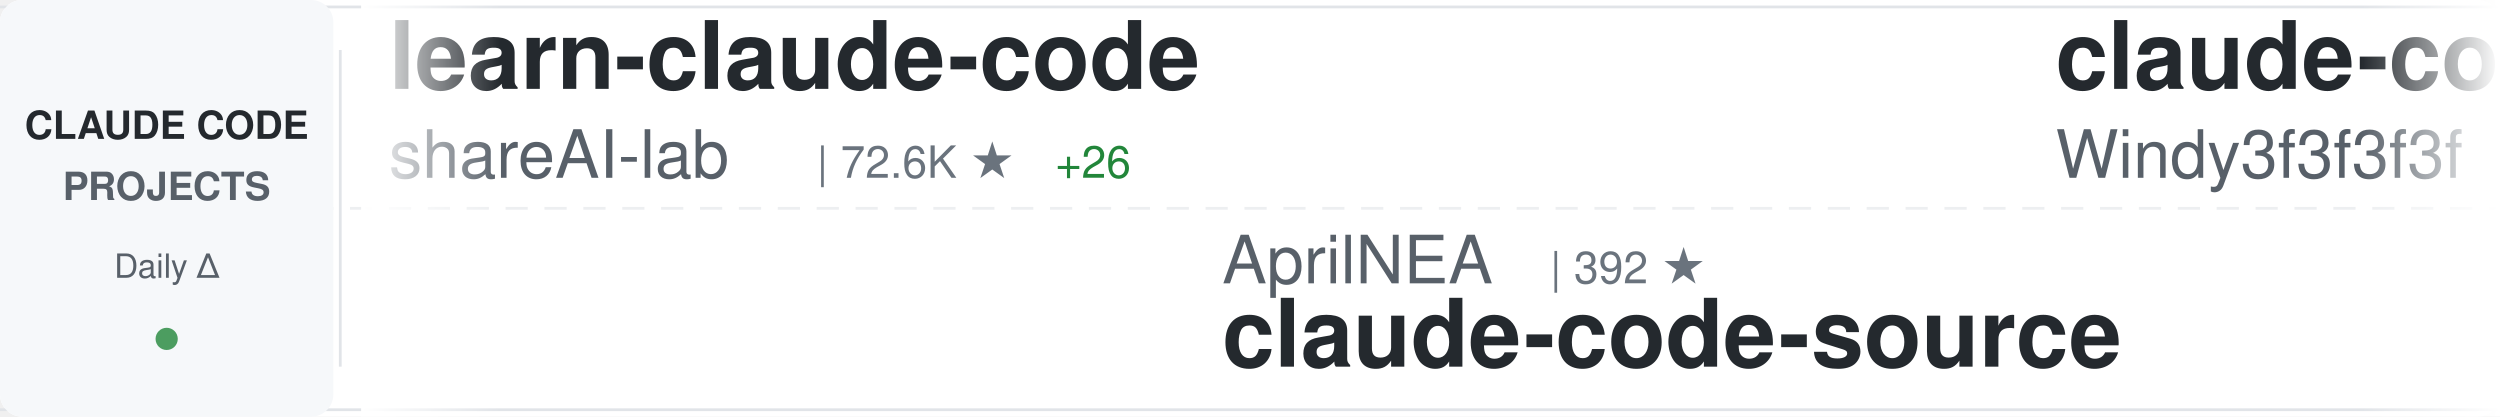
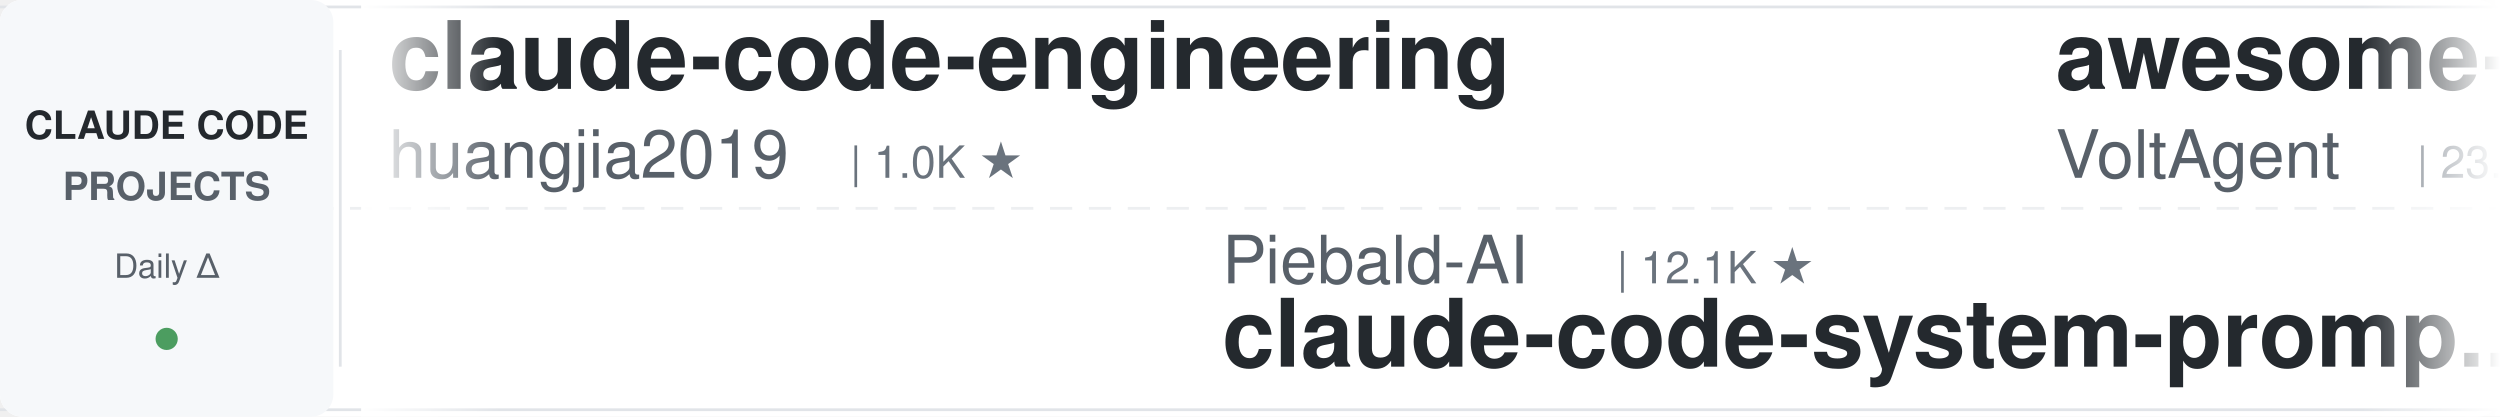
<svg xmlns="http://www.w3.org/2000/svg" width="900" height="150">
  <defs>
    <linearGradient id="awesomeLeftFade" x1="0%" y1="0%" x2="100%" y2="0%">
      <stop offset="0%" style="stop-color:#ffffff;stop-opacity:1" />
      <stop offset="100%" style="stop-color:#ffffff;stop-opacity:0" />
    </linearGradient>
    <linearGradient id="awesomeRightFade" x1="0%" y1="0%" x2="100%" y2="0%">
      <stop offset="0%" style="stop-color:#ffffff;stop-opacity:0" />
      <stop offset="100%" style="stop-color:#ffffff;stop-opacity:1" />
    </linearGradient>
  </defs>
  <rect width="900" height="150" fill="#ffffff" rx="8" />
  <rect x="0" y="2" width="900" height="1" fill="#e1e4e8" />
  <rect x="0" y="147" width="900" height="1" fill="#e1e4e8" />
  <line x1="0" y1="75" x2="900" y2="75" stroke="#e1e4e8" stroke-width="1" stroke-dasharray="8 6" opacity="0.6" />
  <rect x="0" y="0" width="120" height="150" fill="#f6f8fa" rx="8" />
  <text x="60" y="50" font-family="-apple-system, BlinkMacSystemFont, 'Segoe UI', Helvetica, Arial, sans-serif" font-size="14" font-weight="600" fill="#24292e" text-anchor="middle">CLAUDE CODE</text>
  <text x="60" y="72" font-family="-apple-system, BlinkMacSystemFont, 'Segoe UI', Helvetica, Arial, sans-serif" font-size="14" font-weight="600" fill="#586069" text-anchor="middle">PROJECTS</text>
  <text x="60" y="100" font-family="-apple-system, BlinkMacSystemFont, 'Segoe UI', Helvetica, Arial, sans-serif" font-size="12" font-weight="500" fill="#586069" text-anchor="middle">Daily Δ</text>
  <circle cx="60" cy="122" r="4" fill="#22863a" opacity="0.8" />
  <rect x="122" y="18" width="1" height="114" fill="#e1e4e8" />
  <clipPath id="awesomeTickerClip">
    <rect x="130" y="0" width="770" height="150" />
  </clipPath>
  <g clip-path="url(#awesomeTickerClip)">
    <g id="awesomeTickerItems">
      <animateTransform attributeName="transform" attributeType="XML" type="translate" from="0 0" to="-3000 0" dur="54s" repeatCount="indefinite" />
      <g transform="translate(0, 0)">
-         <text x="140" y="32" font-family="-apple-system, BlinkMacSystemFont, 'Segoe UI', Helvetica, Arial, sans-serif" font-size="34" font-weight="600" fill="#24292e">learn-claude-code</text>
-         <text x="140" y="64" font-family="-apple-system, BlinkMacSystemFont, 'Segoe UI', Helvetica, Arial, sans-serif" font-size="24" font-weight="400" fill="#586069">shareAI-lab</text>
-         <text x="294" y="64" font-family="-apple-system, BlinkMacSystemFont, 'Segoe UI', Helvetica, Arial, sans-serif" font-size="16" font-weight="500" fill="#6a737d">| 72.6K ★</text>
-         <text x="380" y="64" font-family="-apple-system, BlinkMacSystemFont, 'Segoe UI', Helvetica, Arial, sans-serif" font-size="16" font-weight="500" fill="#22863a"> +26</text>
+         <text x="140" y="32" font-family="-apple-system, BlinkMacSystemFont, 'Segoe UI', Helvetica, Arial, sans-serif" font-size="34" font-weight="600" fill="#24292e">claude-code-engineering</text>
+         <text x="140" y="64" font-family="-apple-system, BlinkMacSystemFont, 'Segoe UI', Helvetica, Arial, sans-serif" font-size="24" font-weight="400" fill="#586069">huangjia2019</text>
+         <text x="306" y="64" font-family="-apple-system, BlinkMacSystemFont, 'Segoe UI', Helvetica, Arial, sans-serif" font-size="16" font-weight="500" fill="#6a737d">| 1.0K ★</text>
      </g>
      <g transform="translate(300, 0)">
-         <text x="140" y="102" font-family="-apple-system, BlinkMacSystemFont, 'Segoe UI', Helvetica, Arial, sans-serif" font-size="24" font-weight="400" fill="#586069">AprilNEA</text>
-         <text x="258" y="102" font-family="-apple-system, BlinkMacSystemFont, 'Segoe UI', Helvetica, Arial, sans-serif" font-size="16" font-weight="500" fill="#6a737d">| 392 ★</text>
-         <text x="140" y="132" font-family="-apple-system, BlinkMacSystemFont, 'Segoe UI', Helvetica, Arial, sans-serif" font-size="34" font-weight="600" fill="#24292e">claude-code-source</text>
+         <text x="140" y="102" font-family="-apple-system, BlinkMacSystemFont, 'Segoe UI', Helvetica, Arial, sans-serif" font-size="24" font-weight="400" fill="#586069">Piebald-AI</text>
+         <text x="282" y="102" font-family="-apple-system, BlinkMacSystemFont, 'Segoe UI', Helvetica, Arial, sans-serif" font-size="16" font-weight="500" fill="#6a737d">| 12.1K ★</text>
+         <text x="140" y="132" font-family="-apple-system, BlinkMacSystemFont, 'Segoe UI', Helvetica, Arial, sans-serif" font-size="34" font-weight="600" fill="#24292e">claude-code-system-promp...</text>
      </g>
      <g transform="translate(600, 0)">
-         <text x="140" y="32" font-family="-apple-system, BlinkMacSystemFont, 'Segoe UI', Helvetica, Arial, sans-serif" font-size="34" font-weight="600" fill="#24292e">claude-code-from-scratch</text>
-         <text x="140" y="64" font-family="-apple-system, BlinkMacSystemFont, 'Segoe UI', Helvetica, Arial, sans-serif" font-size="24" font-weight="400" fill="#586069">Windy3f3f3f3f</text>
-         <text x="318" y="64" font-family="-apple-system, BlinkMacSystemFont, 'Segoe UI', Helvetica, Arial, sans-serif" font-size="16" font-weight="500" fill="#6a737d">| 2.5K ★</text>
+         <text x="140" y="32" font-family="-apple-system, BlinkMacSystemFont, 'Segoe UI', Helvetica, Arial, sans-serif" font-size="34" font-weight="600" fill="#24292e">awesome-claude-code-suba...</text>
+         <text x="140" y="64" font-family="-apple-system, BlinkMacSystemFont, 'Segoe UI', Helvetica, Arial, sans-serif" font-size="24" font-weight="400" fill="#586069">VoltAgent</text>
+         <text x="270" y="64" font-family="-apple-system, BlinkMacSystemFont, 'Segoe UI', Helvetica, Arial, sans-serif" font-size="16" font-weight="500" fill="#6a737d">| 23.8K ★</text>
+         <text x="356" y="64" font-family="-apple-system, BlinkMacSystemFont, 'Segoe UI', Helvetica, Arial, sans-serif" font-size="16" font-weight="500" fill="#22863a"> +6</text>
      </g>
      <g transform="translate(900, 0)">
-         <text x="140" y="102" font-family="-apple-system, BlinkMacSystemFont, 'Segoe UI', Helvetica, Arial, sans-serif" font-size="24" font-weight="400" fill="#586069">ponponon</text>
-         <text x="258" y="102" font-family="-apple-system, BlinkMacSystemFont, 'Segoe UI', Helvetica, Arial, sans-serif" font-size="16" font-weight="500" fill="#6a737d">| 2.3K ★</text>
-         <text x="140" y="132" font-family="-apple-system, BlinkMacSystemFont, 'Segoe UI', Helvetica, Arial, sans-serif" font-size="34" font-weight="600" fill="#24292e">claude_code_src</text>
+         <text x="140" y="102" font-family="-apple-system, BlinkMacSystemFont, 'Segoe UI', Helvetica, Arial, sans-serif" font-size="24" font-weight="400" fill="#586069">AICoderTudou</text>
+         <text x="306" y="102" font-family="-apple-system, BlinkMacSystemFont, 'Segoe UI', Helvetica, Arial, sans-serif" font-size="16" font-weight="500" fill="#6a737d">| 497 ★</text>
+         <text x="140" y="132" font-family="-apple-system, BlinkMacSystemFont, 'Segoe UI', Helvetica, Arial, sans-serif" font-size="34" font-weight="600" fill="#24292e">claude-code-tudou</text>
      </g>
      <g transform="translate(1200, 0)">
-         <text x="140" y="32" font-family="-apple-system, BlinkMacSystemFont, 'Segoe UI', Helvetica, Arial, sans-serif" font-size="34" font-weight="600" fill="#24292e">claude-coder</text>
-         <text x="140" y="64" font-family="-apple-system, BlinkMacSystemFont, 'Segoe UI', Helvetica, Arial, sans-serif" font-size="24" font-weight="400" fill="#586069">kodu-ai</text>
-         <text x="246" y="64" font-family="-apple-system, BlinkMacSystemFont, 'Segoe UI', Helvetica, Arial, sans-serif" font-size="16" font-weight="500" fill="#6a737d">| 5.3K ★</text>
+         <text x="140" y="32" font-family="-apple-system, BlinkMacSystemFont, 'Segoe UI', Helvetica, Arial, sans-serif" font-size="34" font-weight="600" fill="#24292e">claude-code-tips</text>
+         <text x="140" y="64" font-family="-apple-system, BlinkMacSystemFont, 'Segoe UI', Helvetica, Arial, sans-serif" font-size="24" font-weight="400" fill="#586069">ykdojo</text>
+         <text x="234" y="64" font-family="-apple-system, BlinkMacSystemFont, 'Segoe UI', Helvetica, Arial, sans-serif" font-size="16" font-weight="500" fill="#6a737d">| 9.5K ★</text>
      </g>
      <g transform="translate(1500, 0)">
-         <text x="140" y="102" font-family="-apple-system, BlinkMacSystemFont, 'Segoe UI', Helvetica, Arial, sans-serif" font-size="24" font-weight="400" fill="#586069">davila7</text>
-         <text x="246" y="102" font-family="-apple-system, BlinkMacSystemFont, 'Segoe UI', Helvetica, Arial, sans-serif" font-size="16" font-weight="500" fill="#6a737d">| 30.0K ★</text>
-         <text x="332" y="102" font-family="-apple-system, BlinkMacSystemFont, 'Segoe UI', Helvetica, Arial, sans-serif" font-size="16" font-weight="500" fill="#22863a"> +4</text>
-         <text x="140" y="132" font-family="-apple-system, BlinkMacSystemFont, 'Segoe UI', Helvetica, Arial, sans-serif" font-size="34" font-weight="600" fill="#24292e">claude-code-templates</text>
+         <text x="140" y="102" font-family="-apple-system, BlinkMacSystemFont, 'Segoe UI', Helvetica, Arial, sans-serif" font-size="24" font-weight="400" fill="#586069">Maciek-roboblog</text>
+         <text x="342" y="102" font-family="-apple-system, BlinkMacSystemFont, 'Segoe UI', Helvetica, Arial, sans-serif" font-size="16" font-weight="500" fill="#6a737d">| 8.5K ★</text>
+         <text x="140" y="132" font-family="-apple-system, BlinkMacSystemFont, 'Segoe UI', Helvetica, Arial, sans-serif" font-size="34" font-weight="600" fill="#24292e">Claude-Code-Usage-Monito...</text>
      </g>
      <g transform="translate(1800, 0)">
-         <text x="140" y="32" font-family="-apple-system, BlinkMacSystemFont, 'Segoe UI', Helvetica, Arial, sans-serif" font-size="34" font-weight="600" fill="#24292e">claude_codex_bridge</text>
-         <text x="140" y="64" font-family="-apple-system, BlinkMacSystemFont, 'Segoe UI', Helvetica, Arial, sans-serif" font-size="24" font-weight="400" fill="#586069">SeemSeam</text>
-         <text x="258" y="64" font-family="-apple-system, BlinkMacSystemFont, 'Segoe UI', Helvetica, Arial, sans-serif" font-size="16" font-weight="500" fill="#6a737d">| 3.3K ★</text>
-         <text x="335" y="64" font-family="-apple-system, BlinkMacSystemFont, 'Segoe UI', Helvetica, Arial, sans-serif" font-size="16" font-weight="500" fill="#22863a"> +1</text>
+         <text x="140" y="32" font-family="-apple-system, BlinkMacSystemFont, 'Segoe UI', Helvetica, Arial, sans-serif" font-size="34" font-weight="600" fill="#24292e">claude-code-rev</text>
+         <text x="140" y="64" font-family="-apple-system, BlinkMacSystemFont, 'Segoe UI', Helvetica, Arial, sans-serif" font-size="24" font-weight="400" fill="#586069">oboard</text>
+         <text x="234" y="64" font-family="-apple-system, BlinkMacSystemFont, 'Segoe UI', Helvetica, Arial, sans-serif" font-size="16" font-weight="500" fill="#6a737d">| 3.3K ★</text>
      </g>
      <g transform="translate(2100, 0)">
-         <text x="140" y="102" font-family="-apple-system, BlinkMacSystemFont, 'Segoe UI', Helvetica, Arial, sans-serif" font-size="24" font-weight="400" fill="#586069">digitalsamba</text>
-         <text x="306" y="102" font-family="-apple-system, BlinkMacSystemFont, 'Segoe UI', Helvetica, Arial, sans-serif" font-size="16" font-weight="500" fill="#6a737d">| 1.9K ★</text>
-         <text x="383" y="102" font-family="-apple-system, BlinkMacSystemFont, 'Segoe UI', Helvetica, Arial, sans-serif" font-size="16" font-weight="500" fill="#22863a"> +2</text>
-         <text x="140" y="132" font-family="-apple-system, BlinkMacSystemFont, 'Segoe UI', Helvetica, Arial, sans-serif" font-size="34" font-weight="600" fill="#24292e">claude-code-video-toolki...</text>
+         <text x="140" y="102" font-family="-apple-system, BlinkMacSystemFont, 'Segoe UI', Helvetica, Arial, sans-serif" font-size="24" font-weight="400" fill="#586069">Chachamaru127</text>
+         <text x="318" y="102" font-family="-apple-system, BlinkMacSystemFont, 'Segoe UI', Helvetica, Arial, sans-serif" font-size="16" font-weight="500" fill="#6a737d">| 3.0K ★</text>
+         <text x="395" y="102" font-family="-apple-system, BlinkMacSystemFont, 'Segoe UI', Helvetica, Arial, sans-serif" font-size="16" font-weight="500" fill="#22863a"> +2</text>
+         <text x="140" y="132" font-family="-apple-system, BlinkMacSystemFont, 'Segoe UI', Helvetica, Arial, sans-serif" font-size="34" font-weight="600" fill="#24292e">claude-code-harness</text>
      </g>
      <g transform="translate(2400, 0)">
-         <text x="140" y="32" font-family="-apple-system, BlinkMacSystemFont, 'Segoe UI', Helvetica, Arial, sans-serif" font-size="34" font-weight="600" fill="#24292e">ralph-claude-code</text>
-         <text x="140" y="64" font-family="-apple-system, BlinkMacSystemFont, 'Segoe UI', Helvetica, Arial, sans-serif" font-size="24" font-weight="400" fill="#586069">frankbria</text>
-         <text x="270" y="64" font-family="-apple-system, BlinkMacSystemFont, 'Segoe UI', Helvetica, Arial, sans-serif" font-size="16" font-weight="500" fill="#6a737d">| 9.6K ★</text>
+         <text x="140" y="32" font-family="-apple-system, BlinkMacSystemFont, 'Segoe UI', Helvetica, Arial, sans-serif" font-size="34" font-weight="600" fill="#24292e">claude-code-action</text>
+         <text x="140" y="64" font-family="-apple-system, BlinkMacSystemFont, 'Segoe UI', Helvetica, Arial, sans-serif" font-size="24" font-weight="400" fill="#586069">anthropics</text>
+         <text x="282" y="64" font-family="-apple-system, BlinkMacSystemFont, 'Segoe UI', Helvetica, Arial, sans-serif" font-size="16" font-weight="500" fill="#6a737d">| 8.5K ★</text>
+         <text x="359" y="64" font-family="-apple-system, BlinkMacSystemFont, 'Segoe UI', Helvetica, Arial, sans-serif" font-size="16" font-weight="500" fill="#22863a"> +1</text>
      </g>
      <g transform="translate(2700, 0)">
-         <text x="140" y="102" font-family="-apple-system, BlinkMacSystemFont, 'Segoe UI', Helvetica, Arial, sans-serif" font-size="24" font-weight="400" fill="#586069">zstmfhy</text>
-         <text x="246" y="102" font-family="-apple-system, BlinkMacSystemFont, 'Segoe UI', Helvetica, Arial, sans-serif" font-size="16" font-weight="500" fill="#6a737d">| 190 ★</text>
-         <text x="140" y="132" font-family="-apple-system, BlinkMacSystemFont, 'Segoe UI', Helvetica, Arial, sans-serif" font-size="34" font-weight="600" fill="#24292e">Claude-code</text>
+         <text x="140" y="102" font-family="-apple-system, BlinkMacSystemFont, 'Segoe UI', Helvetica, Arial, sans-serif" font-size="24" font-weight="400" fill="#586069">zebbern</text>
+         <text x="246" y="102" font-family="-apple-system, BlinkMacSystemFont, 'Segoe UI', Helvetica, Arial, sans-serif" font-size="16" font-weight="500" fill="#6a737d">| 4.4K ★</text>
+         <text x="140" y="132" font-family="-apple-system, BlinkMacSystemFont, 'Segoe UI', Helvetica, Arial, sans-serif" font-size="34" font-weight="600" fill="#24292e">claude-code-guide</text>
      </g>
      <g transform="translate(3000, 0)">
-         <text x="140" y="32" font-family="-apple-system, BlinkMacSystemFont, 'Segoe UI', Helvetica, Arial, sans-serif" font-size="34" font-weight="600" fill="#24292e">learn-claude-code</text>
-         <text x="140" y="64" font-family="-apple-system, BlinkMacSystemFont, 'Segoe UI', Helvetica, Arial, sans-serif" font-size="24" font-weight="400" fill="#586069">shareAI-lab</text>
-         <text x="294" y="64" font-family="-apple-system, BlinkMacSystemFont, 'Segoe UI', Helvetica, Arial, sans-serif" font-size="16" font-weight="500" fill="#6a737d">| 72.6K ★</text>
-         <text x="380" y="64" font-family="-apple-system, BlinkMacSystemFont, 'Segoe UI', Helvetica, Arial, sans-serif" font-size="16" font-weight="500" fill="#22863a"> +26</text>
+         <text x="140" y="32" font-family="-apple-system, BlinkMacSystemFont, 'Segoe UI', Helvetica, Arial, sans-serif" font-size="34" font-weight="600" fill="#24292e">claude-code-engineering</text>
+         <text x="140" y="64" font-family="-apple-system, BlinkMacSystemFont, 'Segoe UI', Helvetica, Arial, sans-serif" font-size="24" font-weight="400" fill="#586069">huangjia2019</text>
+         <text x="306" y="64" font-family="-apple-system, BlinkMacSystemFont, 'Segoe UI', Helvetica, Arial, sans-serif" font-size="16" font-weight="500" fill="#6a737d">| 1.0K ★</text>
      </g>
      <g transform="translate(3300, 0)">
-         <text x="140" y="102" font-family="-apple-system, BlinkMacSystemFont, 'Segoe UI', Helvetica, Arial, sans-serif" font-size="24" font-weight="400" fill="#586069">AprilNEA</text>
-         <text x="258" y="102" font-family="-apple-system, BlinkMacSystemFont, 'Segoe UI', Helvetica, Arial, sans-serif" font-size="16" font-weight="500" fill="#6a737d">| 392 ★</text>
-         <text x="140" y="132" font-family="-apple-system, BlinkMacSystemFont, 'Segoe UI', Helvetica, Arial, sans-serif" font-size="34" font-weight="600" fill="#24292e">claude-code-source</text>
+         <text x="140" y="102" font-family="-apple-system, BlinkMacSystemFont, 'Segoe UI', Helvetica, Arial, sans-serif" font-size="24" font-weight="400" fill="#586069">Piebald-AI</text>
+         <text x="282" y="102" font-family="-apple-system, BlinkMacSystemFont, 'Segoe UI', Helvetica, Arial, sans-serif" font-size="16" font-weight="500" fill="#6a737d">| 12.1K ★</text>
+         <text x="140" y="132" font-family="-apple-system, BlinkMacSystemFont, 'Segoe UI', Helvetica, Arial, sans-serif" font-size="34" font-weight="600" fill="#24292e">claude-code-system-promp...</text>
      </g>
      <g transform="translate(3600, 0)">
-         <text x="140" y="32" font-family="-apple-system, BlinkMacSystemFont, 'Segoe UI', Helvetica, Arial, sans-serif" font-size="34" font-weight="600" fill="#24292e">claude-code-from-scratch</text>
-         <text x="140" y="64" font-family="-apple-system, BlinkMacSystemFont, 'Segoe UI', Helvetica, Arial, sans-serif" font-size="24" font-weight="400" fill="#586069">Windy3f3f3f3f</text>
-         <text x="318" y="64" font-family="-apple-system, BlinkMacSystemFont, 'Segoe UI', Helvetica, Arial, sans-serif" font-size="16" font-weight="500" fill="#6a737d">| 2.5K ★</text>
+         <text x="140" y="32" font-family="-apple-system, BlinkMacSystemFont, 'Segoe UI', Helvetica, Arial, sans-serif" font-size="34" font-weight="600" fill="#24292e">awesome-claude-code-suba...</text>
+         <text x="140" y="64" font-family="-apple-system, BlinkMacSystemFont, 'Segoe UI', Helvetica, Arial, sans-serif" font-size="24" font-weight="400" fill="#586069">VoltAgent</text>
+         <text x="270" y="64" font-family="-apple-system, BlinkMacSystemFont, 'Segoe UI', Helvetica, Arial, sans-serif" font-size="16" font-weight="500" fill="#6a737d">| 23.8K ★</text>
+         <text x="356" y="64" font-family="-apple-system, BlinkMacSystemFont, 'Segoe UI', Helvetica, Arial, sans-serif" font-size="16" font-weight="500" fill="#22863a"> +6</text>
      </g>
      <g transform="translate(3900, 0)">
-         <text x="140" y="102" font-family="-apple-system, BlinkMacSystemFont, 'Segoe UI', Helvetica, Arial, sans-serif" font-size="24" font-weight="400" fill="#586069">ponponon</text>
-         <text x="258" y="102" font-family="-apple-system, BlinkMacSystemFont, 'Segoe UI', Helvetica, Arial, sans-serif" font-size="16" font-weight="500" fill="#6a737d">| 2.3K ★</text>
-         <text x="140" y="132" font-family="-apple-system, BlinkMacSystemFont, 'Segoe UI', Helvetica, Arial, sans-serif" font-size="34" font-weight="600" fill="#24292e">claude_code_src</text>
+         <text x="140" y="102" font-family="-apple-system, BlinkMacSystemFont, 'Segoe UI', Helvetica, Arial, sans-serif" font-size="24" font-weight="400" fill="#586069">AICoderTudou</text>
+         <text x="306" y="102" font-family="-apple-system, BlinkMacSystemFont, 'Segoe UI', Helvetica, Arial, sans-serif" font-size="16" font-weight="500" fill="#6a737d">| 497 ★</text>
+         <text x="140" y="132" font-family="-apple-system, BlinkMacSystemFont, 'Segoe UI', Helvetica, Arial, sans-serif" font-size="34" font-weight="600" fill="#24292e">claude-code-tudou</text>
      </g>
    </g>
  </g>
  <rect x="130" y="0" width="50" height="150" fill="url(#awesomeLeftFade)" />
  <rect x="850" y="0" width="50" height="150" fill="url(#awesomeRightFade)" />
</svg>
